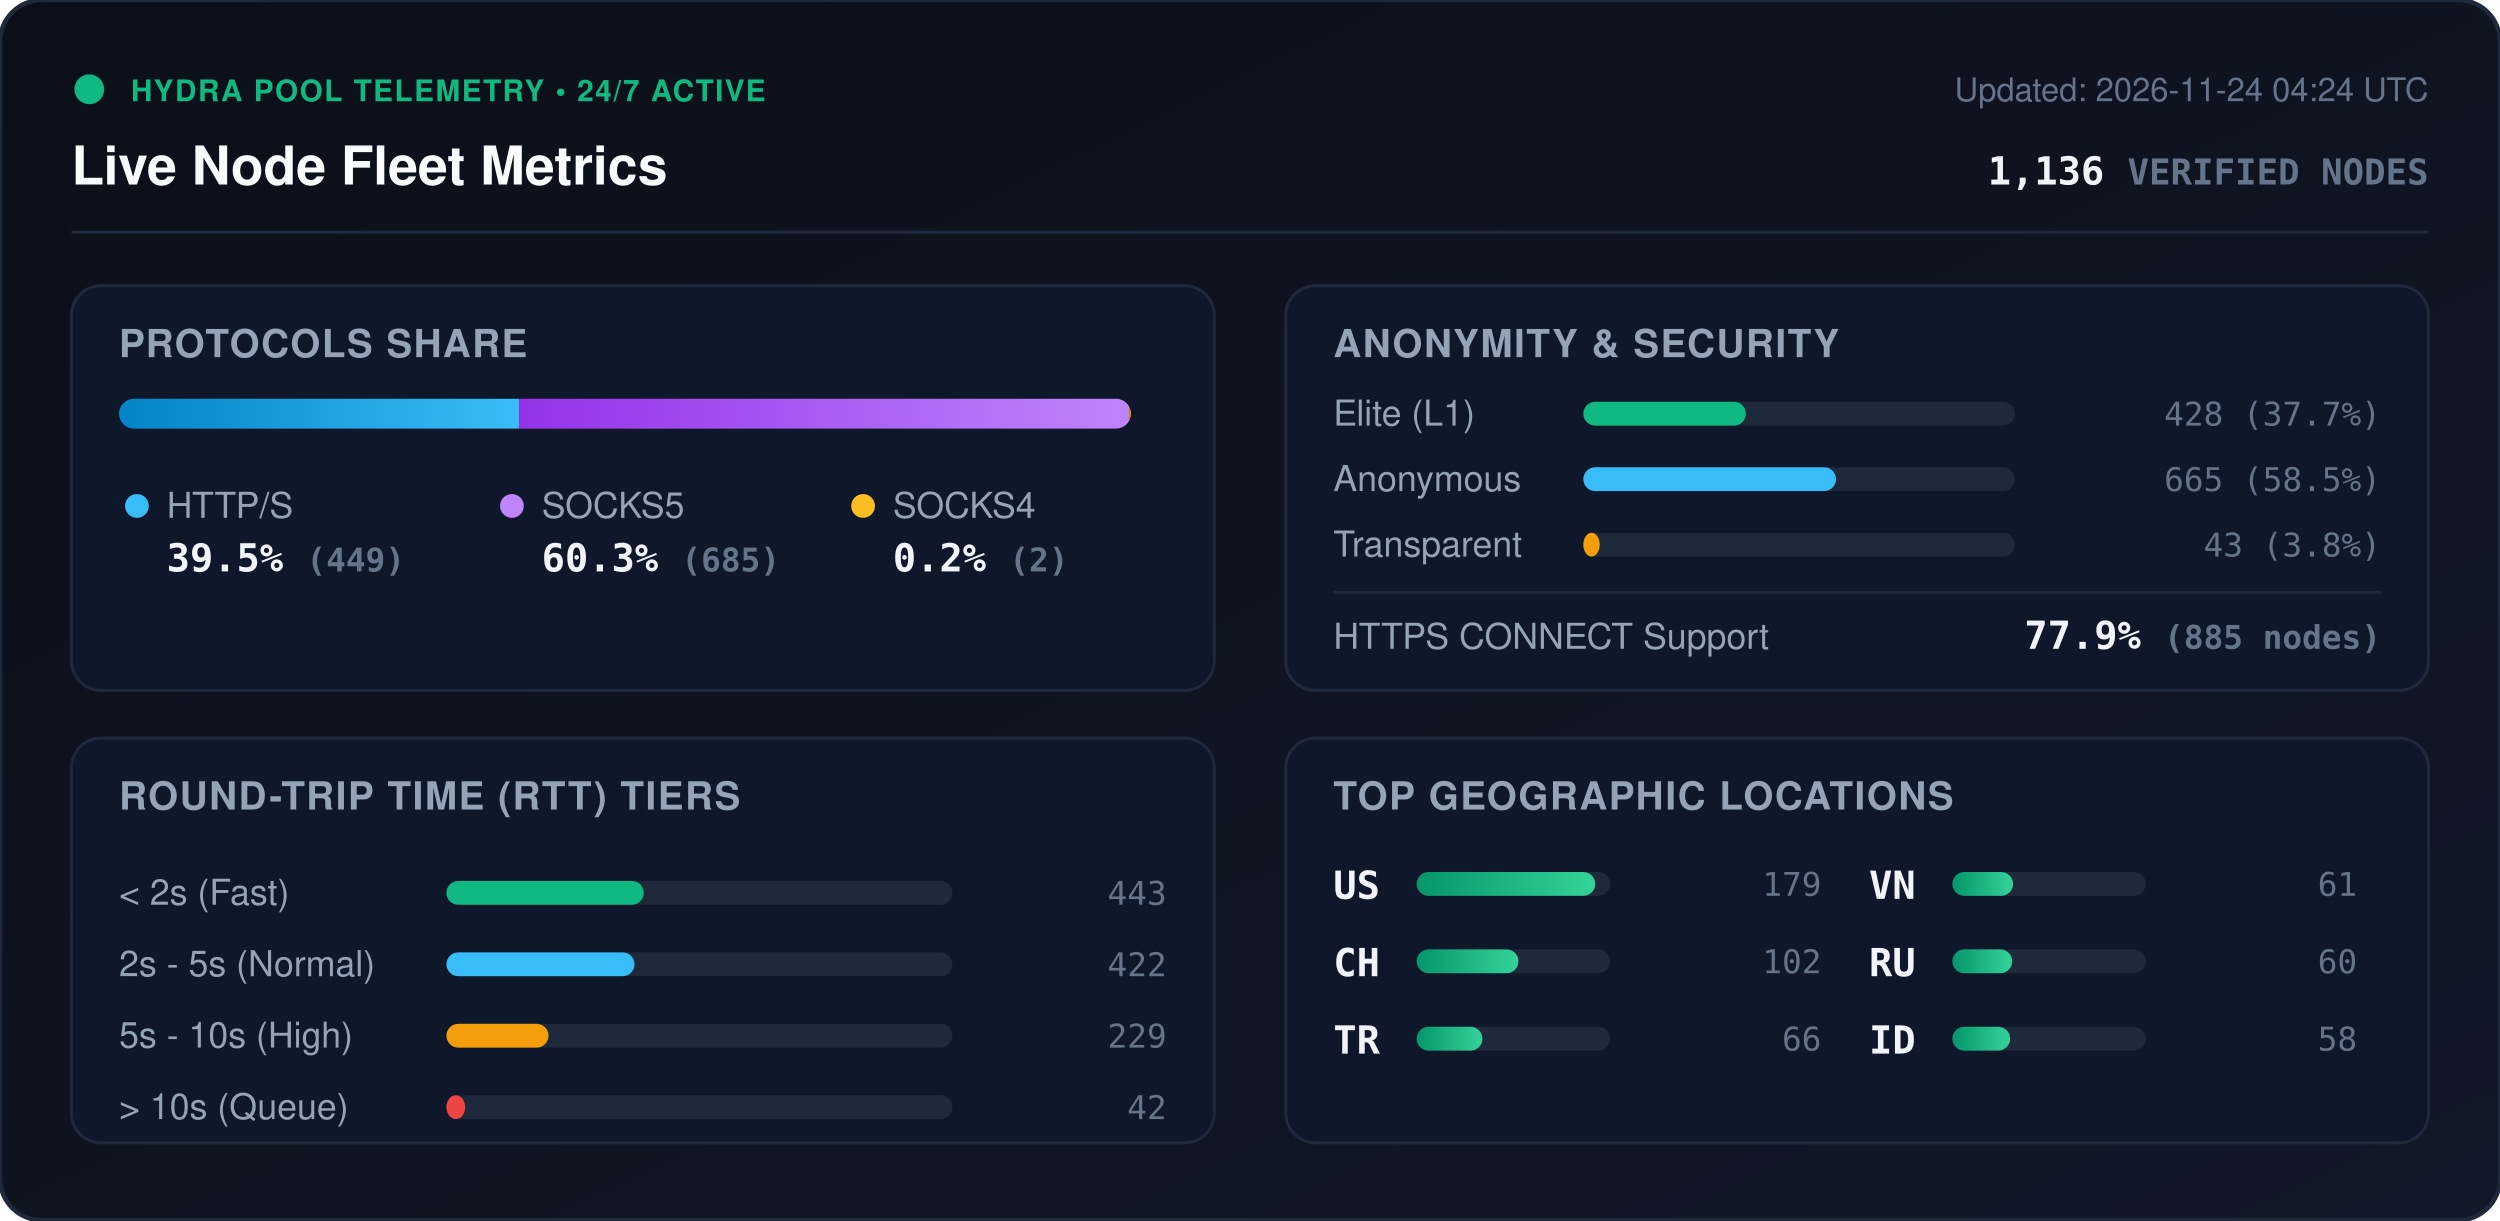
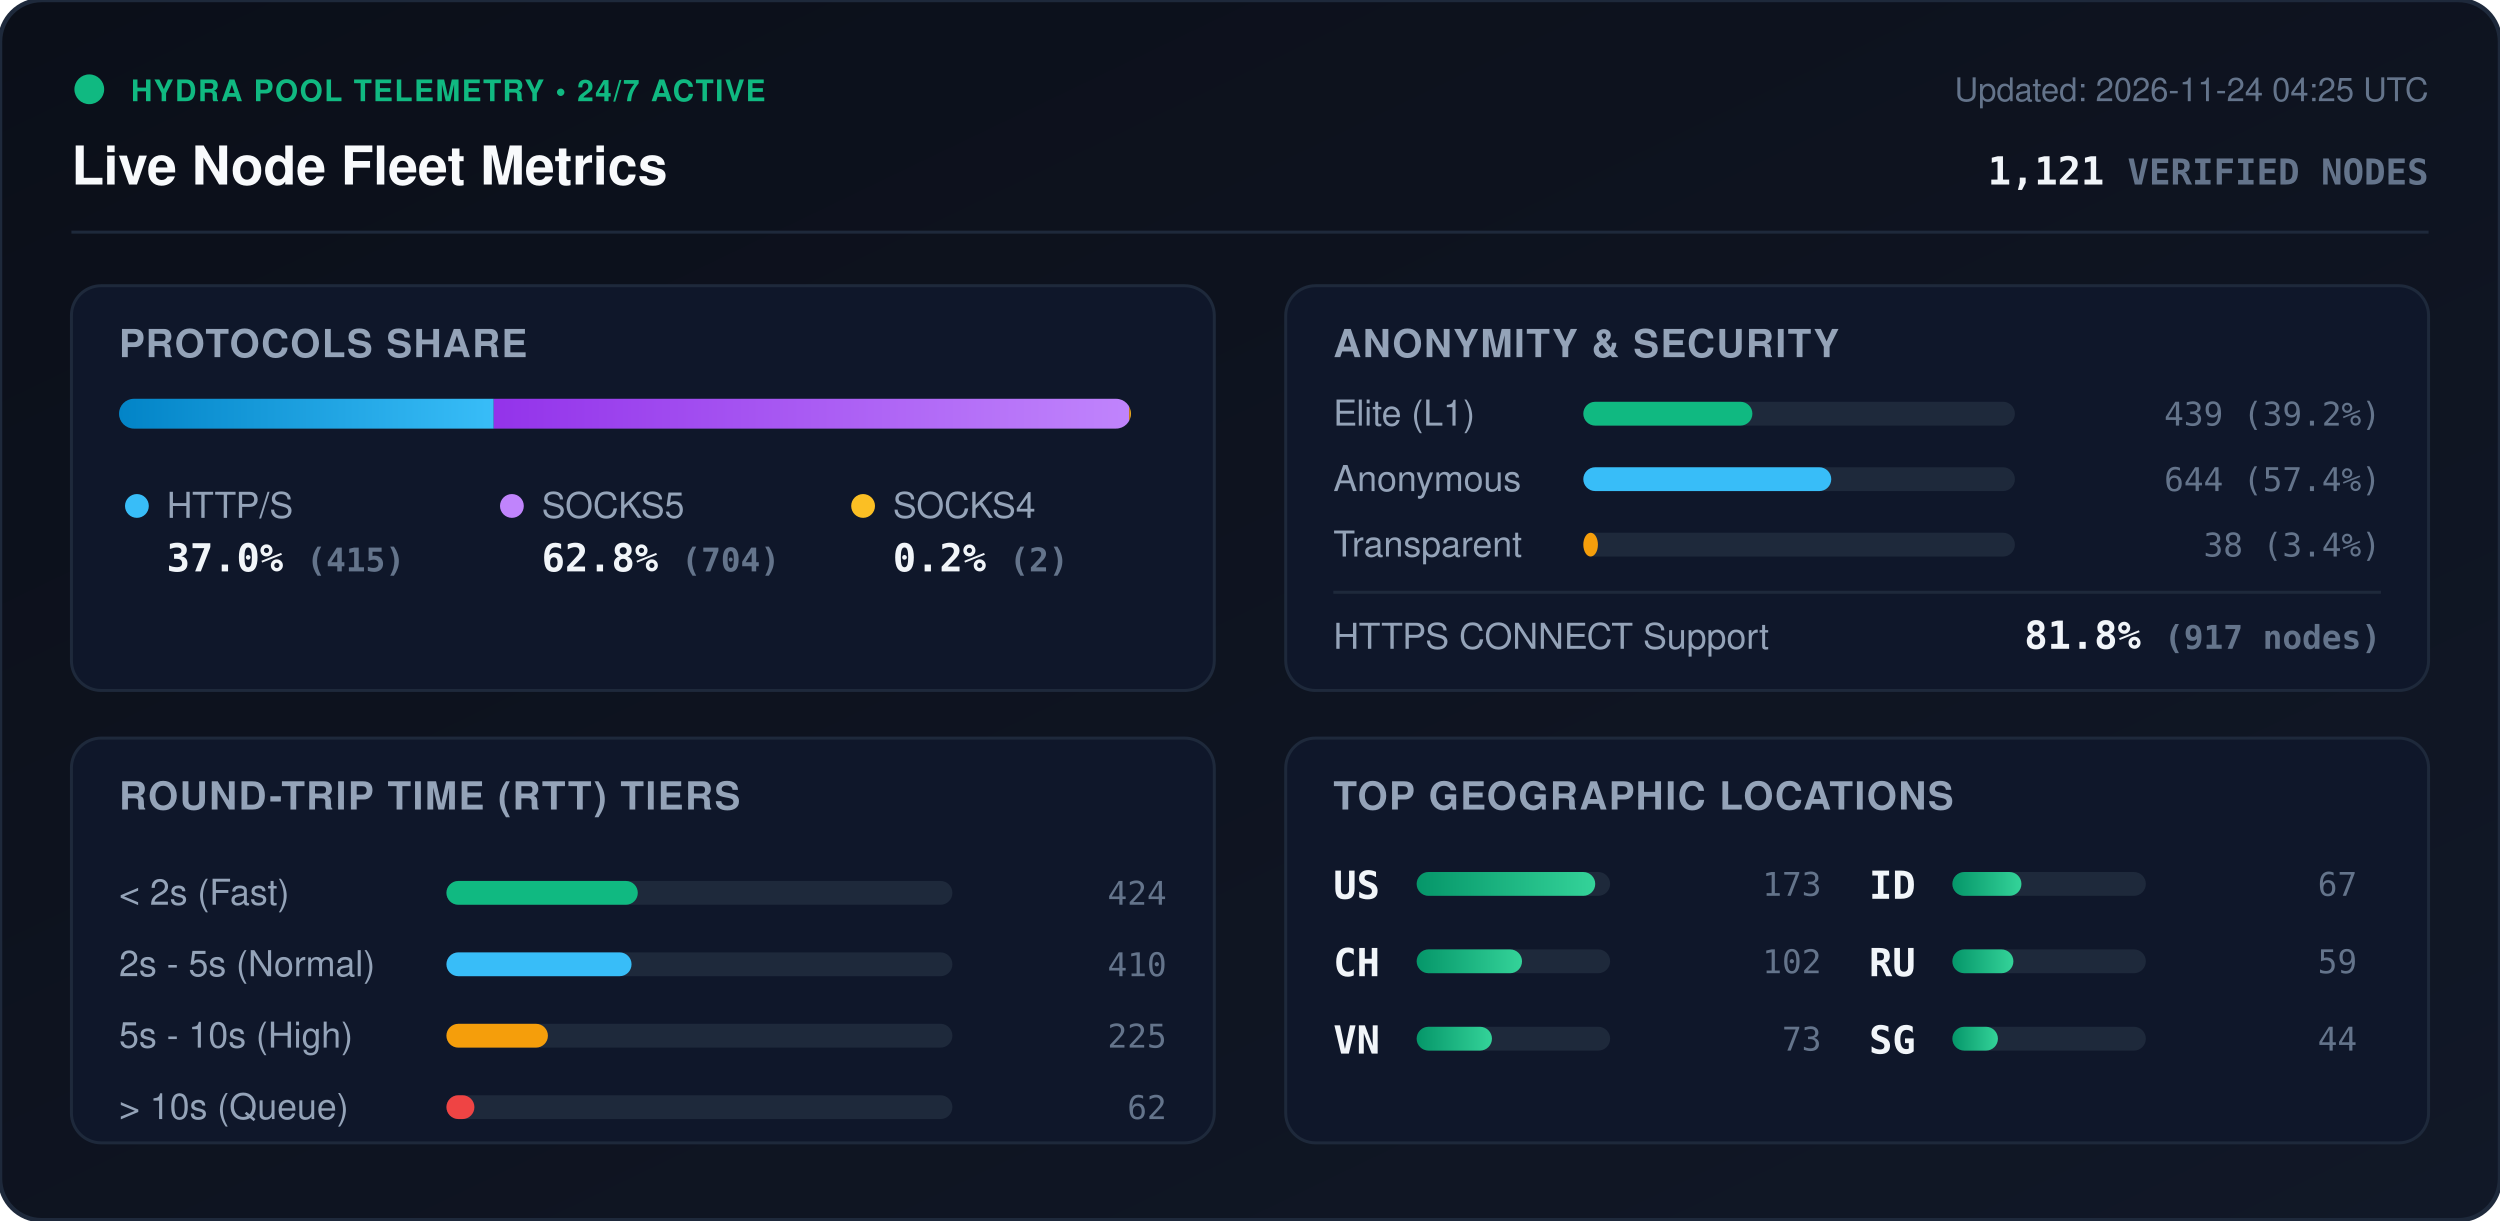
<svg xmlns="http://www.w3.org/2000/svg" viewBox="0 0 840 410" width="840" height="410" style="max-width: 100%; height: auto;">
  <defs>
    <linearGradient id="bg" x1="0%" y1="0%" x2="100%" y2="100%">
      <stop offset="0%" stop-color="#0b0f19" />
      <stop offset="100%" stop-color="#111827" />
    </linearGradient>
    <linearGradient id="bar-http" x1="0%" y1="0%" x2="100%" y2="0%">
      <stop offset="0%" stop-color="#0284c7" />
      <stop offset="100%" stop-color="#38bdf8" />
    </linearGradient>
    <linearGradient id="bar-socks5" x1="0%" y1="0%" x2="100%" y2="0%">
      <stop offset="0%" stop-color="#9333ea" />
      <stop offset="100%" stop-color="#c084fc" />
    </linearGradient>
    <linearGradient id="bar-socks4" x1="0%" y1="0%" x2="100%" y2="0%">
      <stop offset="0%" stop-color="#d97706" />
      <stop offset="100%" stop-color="#fbbf24" />
    </linearGradient>
    <linearGradient id="bar-green" x1="0%" y1="0%" x2="100%" y2="0%">
      <stop offset="0%" stop-color="#059669" />
      <stop offset="100%" stop-color="#34d399" />
    </linearGradient>
    <clipPath id="prog-track-clip">
      <rect width="340.0" height="10" rx="5" />
    </clipPath>
    <style>
      .title { font: 700 18px -apple-system, BlinkMacSystemFont, 'Segoe UI', Helvetica, Arial, sans-serif; fill: #f8fafc; }
      .sub { font: 500 11px -apple-system, BlinkMacSystemFont, 'Segoe UI', Helvetica, Arial, sans-serif; fill: #64748b; }
      .section-hdr { font: 600 13px -apple-system, BlinkMacSystemFont, 'Segoe UI', Helvetica, Arial, sans-serif; fill: #94a3b8; letter-spacing: 0.5px; }
      .metric-val { font: 700 13px -apple-system, BlinkMacSystemFont, 'Segoe UI', Helvetica, Arial, sans-serif; fill: #f1f5f9; }
      .metric-lbl { font: 500 12px -apple-system, BlinkMacSystemFont, 'Segoe UI', Helvetica, Arial, sans-serif; fill: #94a3b8; }
      .badge-txt { font: 700 10px -apple-system, BlinkMacSystemFont, 'Segoe UI', Helvetica, Arial, sans-serif; fill: #10b981; letter-spacing: 0.5px; }
      .mono { font-family: ui-monospace, SFMono-Regular, Menlo, Monaco, Consolas, monospace; }
      .pulse { animation: beacon 2s infinite ease-in-out; }
      @keyframes beacon { 0%, 100% { opacity: 1; } 50% { opacity: 0.35; } }
    </style>
  </defs>
  <rect width="840" height="410" rx="14" fill="url(#bg)" stroke="#1e293b" stroke-width="1.5" />
  <g transform="translate(24, 24)">
    <circle cx="6" cy="6" r="5" fill="#10b981" class="pulse" />
    <text x="20" y="10" class="badge-txt">HYDRA POOL TELEMETRY • 24/7 ACTIVE</text>
    <text x="0" y="38" class="title">Live Node Fleet Metrics</text>
-     <text x="792" y="10" text-anchor="end" class="sub">Updated: 2026-11-24 04:24 UTC</text>
-     <text x="792" y="38" text-anchor="end" class="metric-val mono" fill="#38bdf8">1,136 <tspan font-size="12" fill="#64748b">VERIFIED NODES</tspan>
+     <text x="792" y="10" text-anchor="end" class="sub">Updated: 2026-11-24 04:25 UTC</text>
+     <text x="792" y="38" text-anchor="end" class="metric-val mono" fill="#38bdf8">1,121 <tspan font-size="12" fill="#64748b">VERIFIED NODES</tspan>
    </text>
  </g>
  <line x1="24" y1="78" x2="816" y2="78" stroke="#1e293b" stroke-width="1" />
  <g transform="translate(24, 96)">
    <rect width="384" height="136" rx="10" fill="#0f172a" stroke="#1e293b" />
    <text x="16" y="24" class="section-hdr">PROTOCOLS SHARE</text>
    <g transform="translate(16, 38)">
      <rect width="340.0" height="10" rx="5" fill="#1e293b" />
      <g clip-path="url(#prog-track-clip)">
-         <rect x="0" width="134.4" height="10" fill="url(#bar-http)" />
-         <rect x="134.4" width="205.0" height="10" fill="url(#bar-socks5)" />
+         <rect x="0" width="125.9" height="10" fill="url(#bar-http)" />
+         <rect x="125.9" width="213.5" height="10" fill="url(#bar-socks5)" />
        <rect x="339.4" width="0.6" height="10" fill="url(#bar-socks4)" />
      </g>
    </g>
    <g transform="translate(16, 68)">
      <circle cx="6" cy="6" r="4" fill="#38bdf8" />
      <text x="16" y="10" class="metric-lbl">HTTP/S</text>
-       <text x="16" y="28" class="metric-val mono">39.5% <tspan font-size="11" fill="#64748b">(449)</tspan>
+       <text x="16" y="28" class="metric-val mono">37.0% <tspan font-size="11" fill="#64748b">(415)</tspan>
      </text>
      <circle cx="132" cy="6" r="4" fill="#c084fc" />
      <text x="142" y="10" class="metric-lbl">SOCKS5</text>
-       <text x="142" y="28" class="metric-val mono">60.3% <tspan font-size="11" fill="#64748b">(685)</tspan>
+       <text x="142" y="28" class="metric-val mono">62.8% <tspan font-size="11" fill="#64748b">(704)</tspan>
      </text>
      <circle cx="250" cy="6" r="4" fill="#fbbf24" />
      <text x="260" y="10" class="metric-lbl">SOCKS4</text>
      <text x="260" y="28" class="metric-val mono">0.2% <tspan font-size="11" fill="#64748b">(2)</tspan>
      </text>
    </g>
  </g>
  <g transform="translate(432, 96)">
    <rect width="384" height="136" rx="10" fill="#0f172a" stroke="#1e293b" />
    <text x="16" y="24" class="section-hdr">ANONYMITY &amp; SECURITY</text>
    <text x="16" y="47" class="metric-lbl">Elite (L1)</text>
    <rect x="100" y="39" width="145.0" height="8" rx="4" fill="#1e293b" />
-     <rect x="100" y="39" width="54.6" height="8" rx="4" fill="#10b981" />
-     <text x="368" y="47" text-anchor="end" class="mono sub" fill="#e2e8f0">428 (37.7%)</text>
+     <rect x="100" y="39" width="56.8" height="8" rx="4" fill="#10b981" />
+     <text x="368" y="47" text-anchor="end" class="mono sub" fill="#e2e8f0">439 (39.2%)</text>
    <text x="16" y="69" class="metric-lbl">Anonymous</text>
    <rect x="100" y="61" width="145.0" height="8" rx="4" fill="#1e293b" />
-     <rect x="100" y="61" width="84.9" height="8" rx="4" fill="#38bdf8" />
-     <text x="368" y="69" text-anchor="end" class="mono sub" fill="#e2e8f0">665 (58.5%)</text>
+     <rect x="100" y="61" width="83.3" height="8" rx="4" fill="#38bdf8" />
+     <text x="368" y="69" text-anchor="end" class="mono sub" fill="#e2e8f0">644 (57.4%)</text>
    <text x="16" y="91" class="metric-lbl">Transparent</text>
    <rect x="100" y="83" width="145.0" height="8" rx="4" fill="#1e293b" />
-     <rect x="100" y="83" width="5.5" height="8" rx="4" fill="#f59e0b" />
-     <text x="368" y="91" text-anchor="end" class="mono sub" fill="#e2e8f0">43 (3.8%)</text>
+     <rect x="100" y="83" width="4.9" height="8" rx="4" fill="#f59e0b" />
+     <text x="368" y="91" text-anchor="end" class="mono sub" fill="#e2e8f0">38 (3.4%)</text>
    <line x1="16" y1="103" x2="368" y2="103" stroke="#1e293b" stroke-width="1" />
    <text x="16" y="122" class="metric-lbl">HTTPS CONNECT Support</text>
-     <text x="368" y="122" text-anchor="end" class="metric-val mono" fill="#34d399">77.9% <tspan font-size="11" fill="#64748b">(885 nodes)</tspan>
+     <text x="368" y="122" text-anchor="end" class="metric-val mono" fill="#34d399">81.8% <tspan font-size="11" fill="#64748b">(917 nodes)</tspan>
    </text>
  </g>
  <g transform="translate(24, 248)">
    <rect width="384" height="136" rx="10" fill="#0f172a" stroke="#1e293b" />
    <text x="16" y="24" class="section-hdr">ROUND-TRIP TIME (RTT) TIERS</text>
    <g transform="translate(16, 42)">
      <text x="0" y="14" class="metric-lbl">&lt; 2s (Fast)</text>
      <rect x="110" y="6" width="170" height="8" rx="4" fill="#1e293b" />
-       <rect x="110" y="6" width="66.3" height="8" rx="4" fill="#10b981" />
-       <text x="352" y="14" text-anchor="end" class="mono sub">443</text>
+       <rect x="110" y="6" width="64.3" height="8" rx="4" fill="#10b981" />
+       <text x="352" y="14" text-anchor="end" class="mono sub">424</text>
      <text x="0" y="38" class="metric-lbl">2s - 5s (Normal)</text>
      <rect x="110" y="30" width="170" height="8" rx="4" fill="#1e293b" />
-       <rect x="110" y="30" width="63.2" height="8" rx="4" fill="#38bdf8" />
-       <text x="352" y="38" text-anchor="end" class="mono sub">422</text>
+       <rect x="110" y="30" width="62.2" height="8" rx="4" fill="#38bdf8" />
+       <text x="352" y="38" text-anchor="end" class="mono sub">410</text>
      <text x="0" y="62" class="metric-lbl">5s - 10s (High)</text>
      <rect x="110" y="54" width="170" height="8" rx="4" fill="#1e293b" />
-       <rect x="110" y="54" width="34.3" height="8" rx="4" fill="#f59e0b" />
-       <text x="352" y="62" text-anchor="end" class="mono sub">229</text>
+       <rect x="110" y="54" width="34.1" height="8" rx="4" fill="#f59e0b" />
+       <text x="352" y="62" text-anchor="end" class="mono sub">225</text>
      <text x="0" y="86" class="metric-lbl">&gt; 10s (Queue)</text>
      <rect x="110" y="78" width="170" height="8" rx="4" fill="#1e293b" />
-       <rect x="110" y="78" width="6.3" height="8" rx="4" fill="#ef4444" />
-       <text x="352" y="86" text-anchor="end" class="mono sub">42</text>
+       <rect x="110" y="78" width="9.4" height="8" rx="4" fill="#ef4444" />
+       <text x="352" y="86" text-anchor="end" class="mono sub">62</text>
    </g>
  </g>
  <g transform="translate(432, 248)">
    <rect width="384" height="136" rx="10" fill="#0f172a" stroke="#1e293b" />
    <text x="16" y="24" class="section-hdr">TOP GEOGRAPHIC LOCATIONS</text>
    <g transform="translate(16, 42)">
      <g transform="translate(0, 0)">
        <text x="0" y="12" class="mono metric-val" font-size="12">US</text>
        <rect x="28" y="3" width="65" height="8" rx="4" fill="#1e293b" />
        <rect x="28" y="3" width="60.0" height="8" rx="4" fill="url(#bar-green)" />
-         <text x="164" y="11" text-anchor="end" class="mono sub">179</text>
+         <text x="164" y="11" text-anchor="end" class="mono sub">173</text>
      </g>
      <g transform="translate(0, 26)">
        <text x="0" y="12" class="mono metric-val" font-size="12">CH</text>
        <rect x="28" y="3" width="65" height="8" rx="4" fill="#1e293b" />
-         <rect x="28" y="3" width="34.2" height="8" rx="4" fill="url(#bar-green)" />
+         <rect x="28" y="3" width="35.4" height="8" rx="4" fill="url(#bar-green)" />
        <text x="164" y="11" text-anchor="end" class="mono sub">102</text>
      </g>
      <g transform="translate(0, 52)">
-         <text x="0" y="12" class="mono metric-val" font-size="12">TR</text>
+         <text x="0" y="12" class="mono metric-val" font-size="12">VN</text>
        <rect x="28" y="3" width="65" height="8" rx="4" fill="#1e293b" />
-         <rect x="28" y="3" width="22.1" height="8" rx="4" fill="url(#bar-green)" />
-         <text x="164" y="11" text-anchor="end" class="mono sub">66</text>
+         <rect x="28" y="3" width="25.3" height="8" rx="4" fill="url(#bar-green)" />
+         <text x="164" y="11" text-anchor="end" class="mono sub">73</text>
      </g>
      <g transform="translate(180, 0)">
-         <text x="0" y="12" class="mono metric-val" font-size="12">VN</text>
+         <text x="0" y="12" class="mono metric-val" font-size="12">ID</text>
        <rect x="28" y="3" width="65" height="8" rx="4" fill="#1e293b" />
-         <rect x="28" y="3" width="20.4" height="8" rx="4" fill="url(#bar-green)" />
-         <text x="164" y="11" text-anchor="end" class="mono sub">61</text>
+         <rect x="28" y="3" width="23.2" height="8" rx="4" fill="url(#bar-green)" />
+         <text x="164" y="11" text-anchor="end" class="mono sub">67</text>
      </g>
      <g transform="translate(180, 26)">
        <text x="0" y="12" class="mono metric-val" font-size="12">RU</text>
        <rect x="28" y="3" width="65" height="8" rx="4" fill="#1e293b" />
-         <rect x="28" y="3" width="20.1" height="8" rx="4" fill="url(#bar-green)" />
-         <text x="164" y="11" text-anchor="end" class="mono sub">60</text>
+         <rect x="28" y="3" width="20.5" height="8" rx="4" fill="url(#bar-green)" />
+         <text x="164" y="11" text-anchor="end" class="mono sub">59</text>
      </g>
      <g transform="translate(180, 52)">
-         <text x="0" y="12" class="mono metric-val" font-size="12">ID</text>
+         <text x="0" y="12" class="mono metric-val" font-size="12">SG</text>
        <rect x="28" y="3" width="65" height="8" rx="4" fill="#1e293b" />
-         <rect x="28" y="3" width="19.4" height="8" rx="4" fill="url(#bar-green)" />
-         <text x="164" y="11" text-anchor="end" class="mono sub">58</text>
+         <rect x="28" y="3" width="15.3" height="8" rx="4" fill="url(#bar-green)" />
+         <text x="164" y="11" text-anchor="end" class="mono sub">44</text>
      </g>
    </g>
  </g>
</svg>
